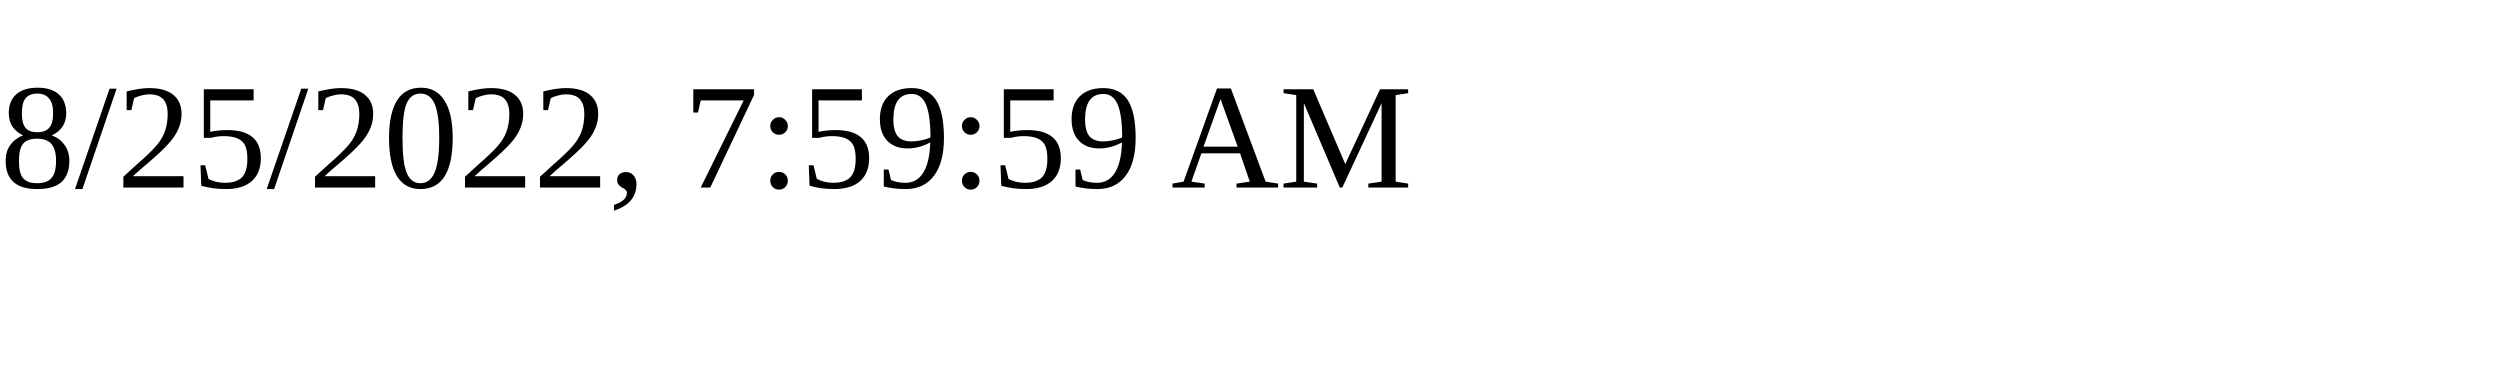
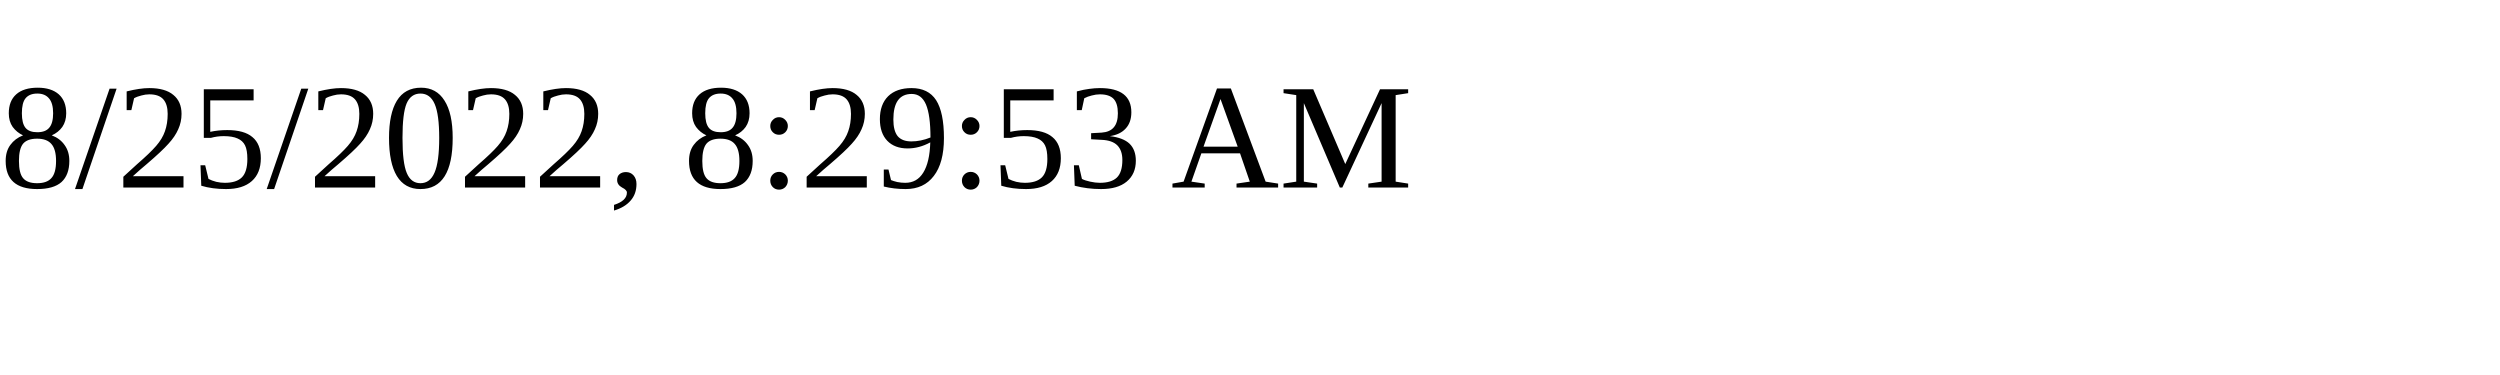
<svg xmlns="http://www.w3.org/2000/svg" height="30" width="200">
-   <text x="0" y="15">8/25/2022, 7:59:59 AM</text>
+   <text x="0" y="15">8/25/2022, 8:29:53 AM</text>
</svg>
